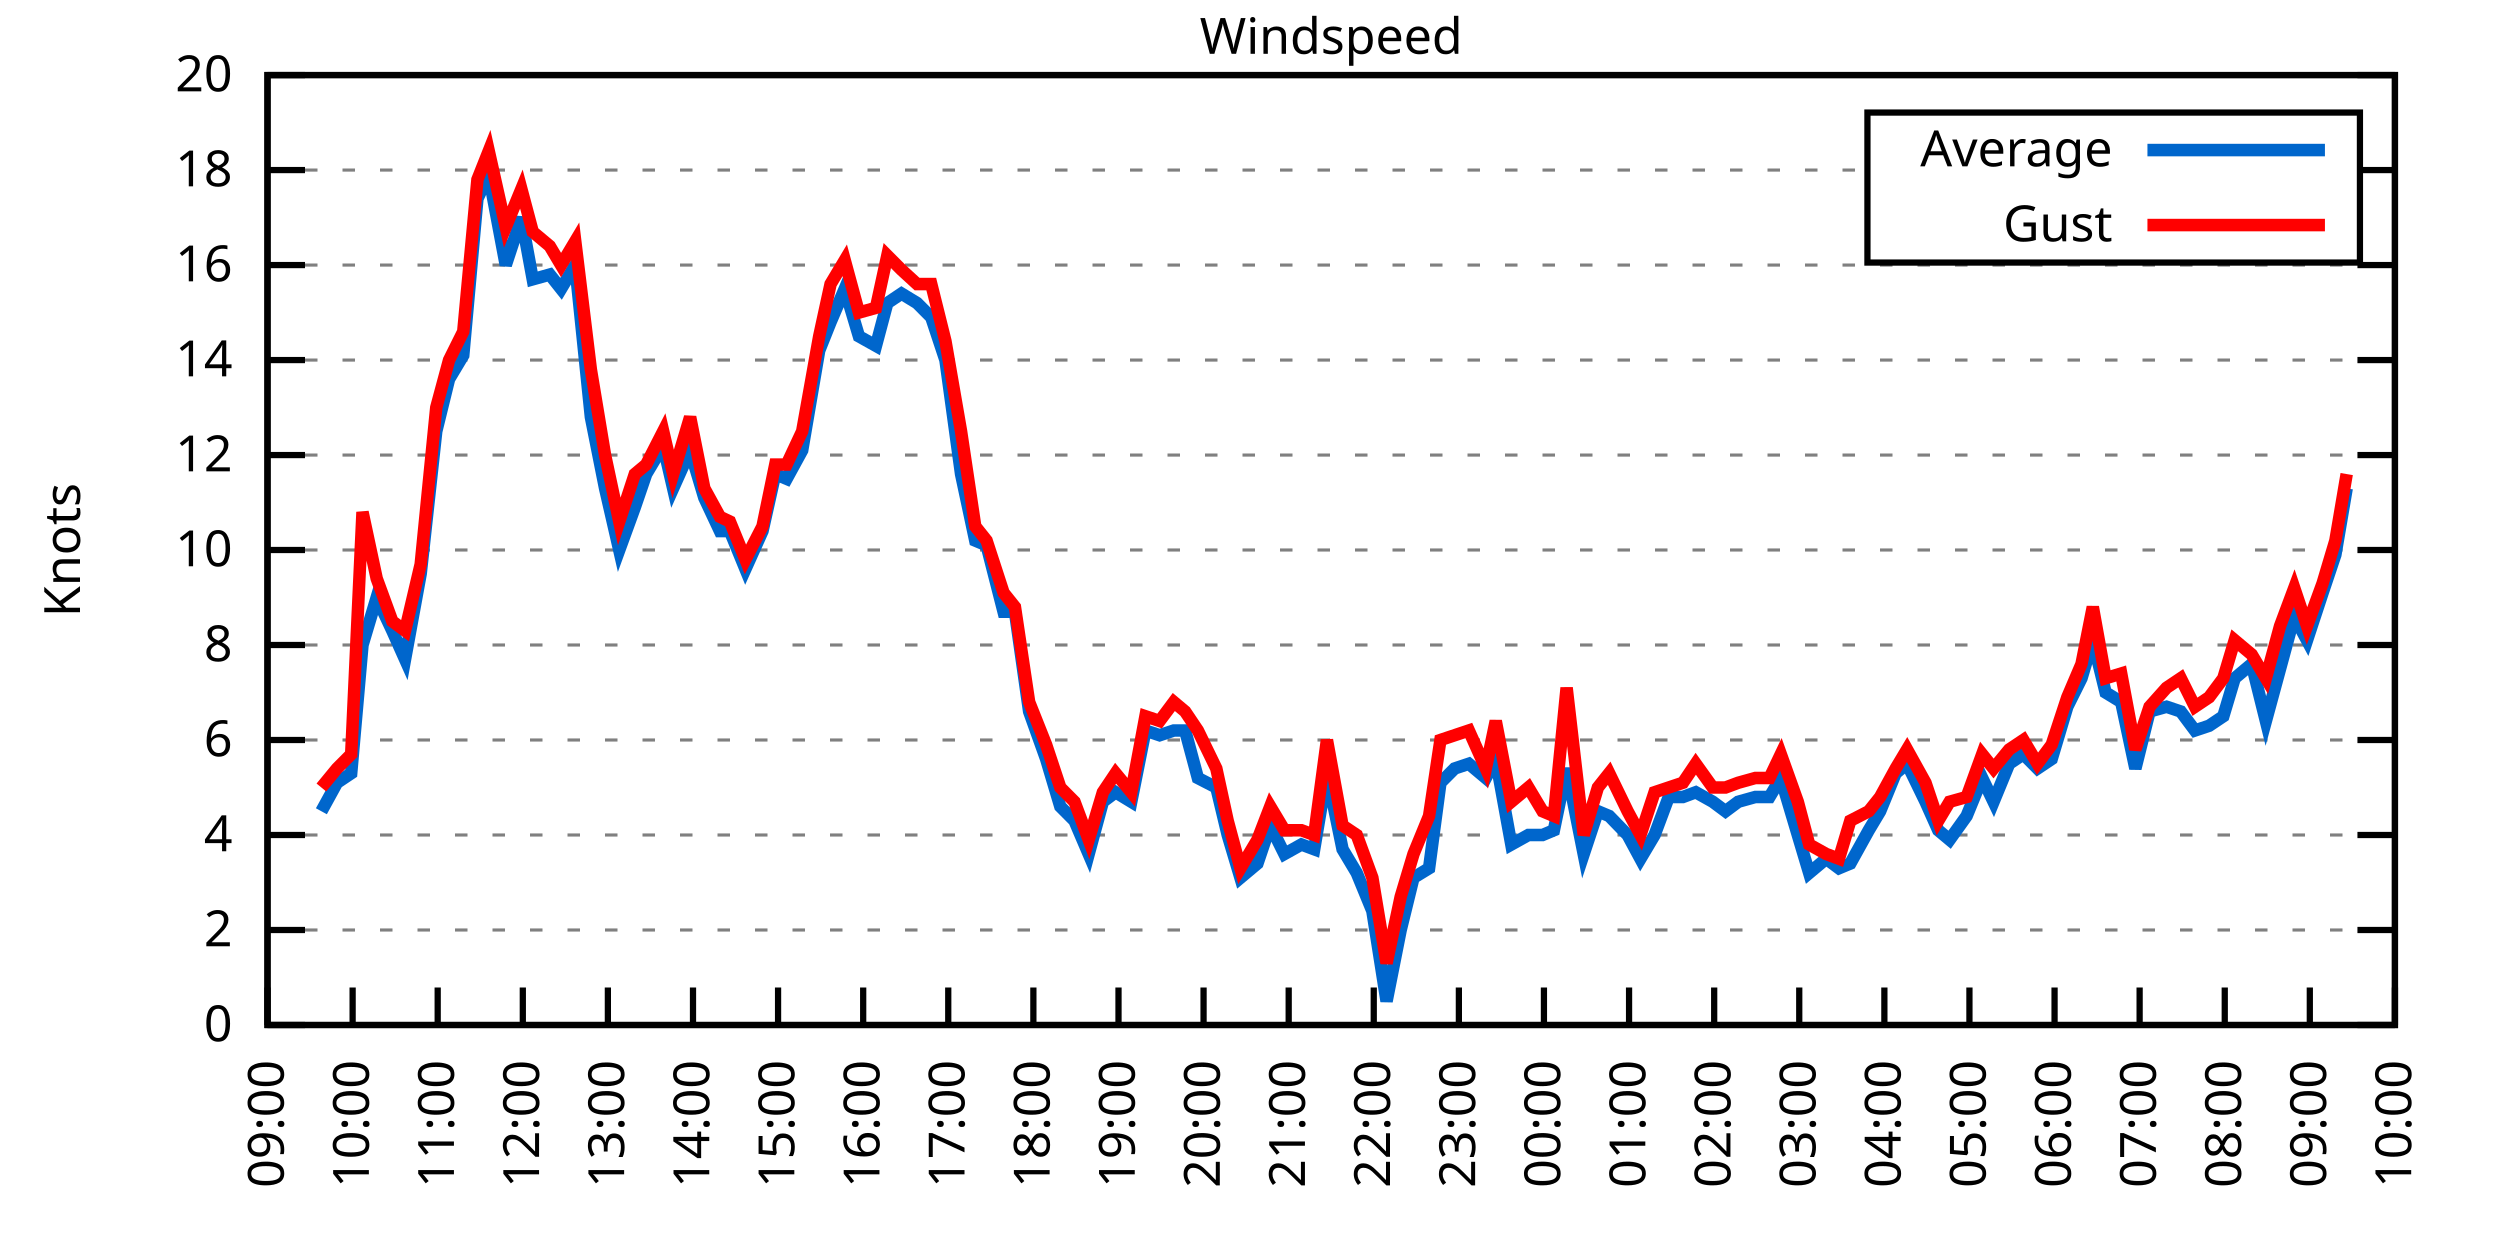
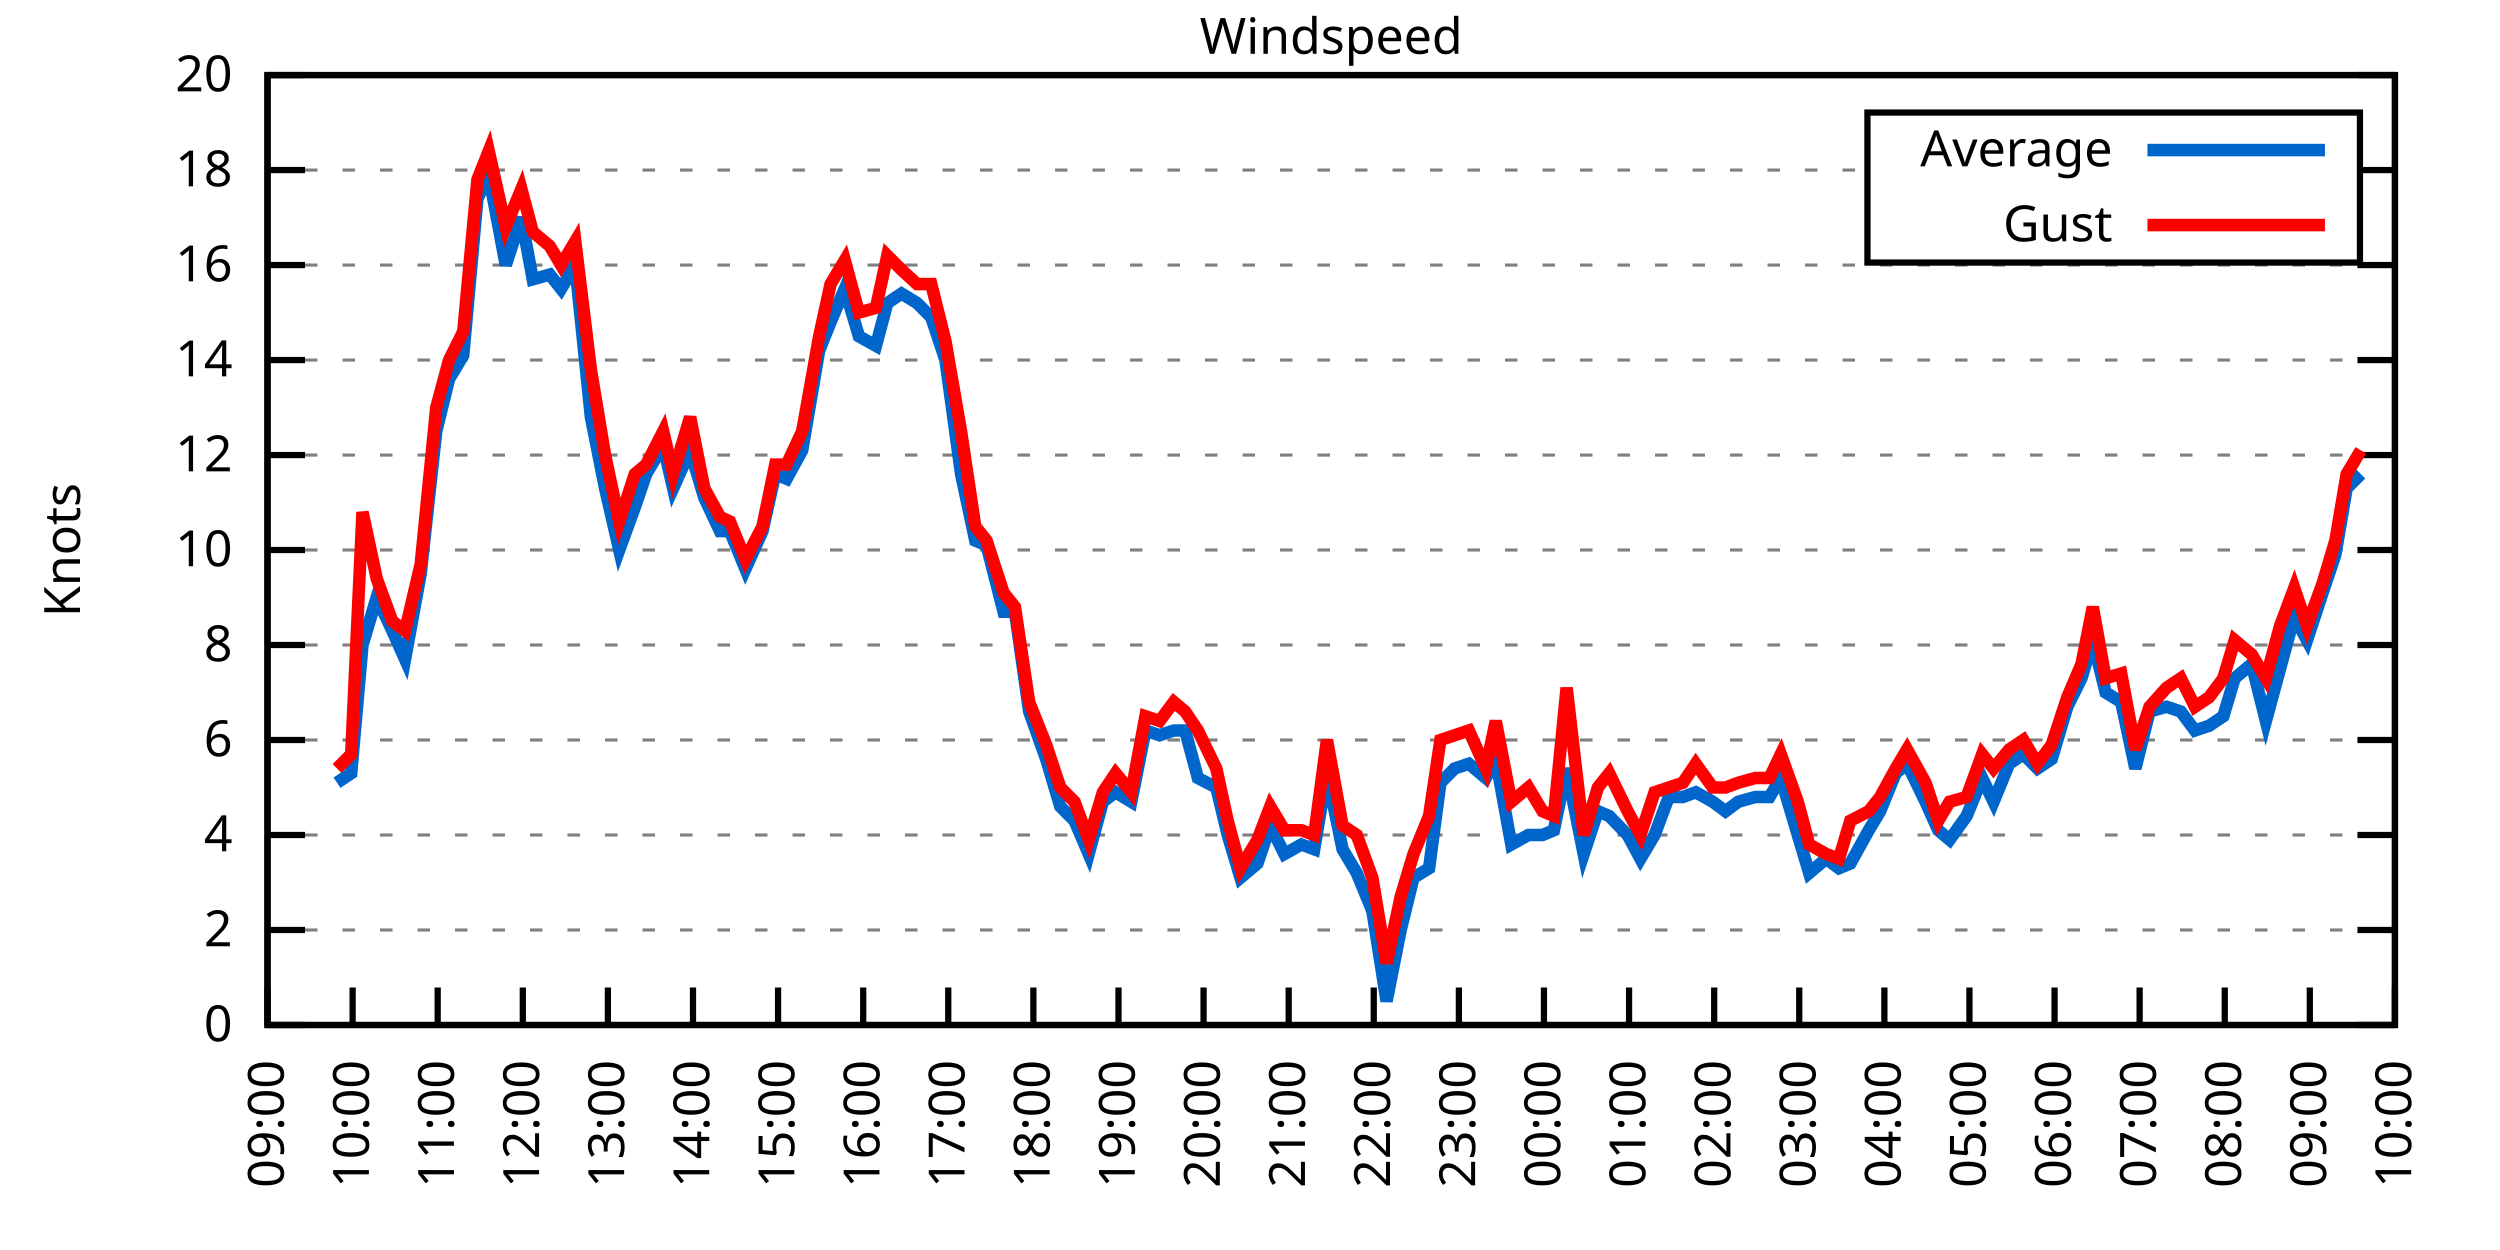
<svg xmlns="http://www.w3.org/2000/svg" xmlns:xlink="http://www.w3.org/1999/xlink" width="400" height="200" viewBox="0 0 400 200">
  <g id="gnuplot_canvas">
    <rect x="0" y="0" width="400" height="200" fill="none" />
    <defs>
      <circle id="gpDot" r="0.5" stroke-width="0.5" stroke="currentColor" />
      <path id="gpPt0" stroke-width="0.333" stroke="currentColor" d="M-1,0 h2 M0,-1 v2" />
      <path id="gpPt1" stroke-width="0.333" stroke="currentColor" d="M-1,-1 L1,1 M1,-1 L-1,1" />
      <path id="gpPt2" stroke-width="0.333" stroke="currentColor" d="M-1,0 L1,0 M0,-1 L0,1 M-1,-1 L1,1 M-1,1 L1,-1" />
      <rect id="gpPt3" stroke-width="0.333" stroke="currentColor" x="-1" y="-1" width="2" height="2" />
      <rect id="gpPt4" stroke-width="0.333" stroke="currentColor" fill="currentColor" x="-1" y="-1" width="2" height="2" />
      <circle id="gpPt5" stroke-width="0.333" stroke="currentColor" cx="0" cy="0" r="1" />
      <use xlink:href="#gpPt5" id="gpPt6" fill="currentColor" stroke="none" />
      <path id="gpPt7" stroke-width="0.333" stroke="currentColor" d="M0,-1.33 L-1.33,0.67 L1.33,0.67 z" />
      <use xlink:href="#gpPt7" id="gpPt8" fill="currentColor" stroke="none" />
      <use xlink:href="#gpPt7" id="gpPt9" stroke="currentColor" transform="rotate(180)" />
      <use xlink:href="#gpPt9" id="gpPt10" fill="currentColor" stroke="none" />
      <use xlink:href="#gpPt3" id="gpPt11" stroke="currentColor" transform="rotate(45)" />
      <use xlink:href="#gpPt11" id="gpPt12" fill="currentColor" stroke="none" />
      <path id="gpPt13" stroke-width="0.333" stroke="currentColor" d="M0,1.330 L1.265,0.411 L0.782,-1.067 L-0.782,-1.076 L-1.265,0.411 z" />
      <use xlink:href="#gpPt13" id="gpPt14" fill="currentColor" stroke="none" />
      <filter id="textbox" filterUnits="objectBoundingBox" x="0" y="0" height="1" width="1">
        <feFlood flood-color="white" flood-opacity="1" result="bgnd" />
        <feComposite in="SourceGraphic" in2="bgnd" operator="atop" />
      </filter>
      <filter id="greybox" filterUnits="objectBoundingBox" x="0" y="0" height="1" width="1">
        <feFlood flood-color="lightgrey" flood-opacity="1" result="grey" />
        <feComposite in="SourceGraphic" in2="grey" operator="atop" />
      </filter>
    </defs>
    <g fill="none" color="white" stroke="currentColor" stroke-width="1.00" stroke-linecap="butt" stroke-linejoin="miter">
</g>
    <g fill="none" color="black" stroke="currentColor" stroke-width="1.00" stroke-linecap="butt" stroke-linejoin="miter">
      <g stroke="none" shape-rendering="crispEdges">
        <polygon fill="rgb(255, 255, 255)" points="42.80,164.00 383.18,164.00 383.18,12.02 42.80,12.02 " />
      </g>
    </g>
    <g fill="none" color="black" stroke="currentColor" stroke-width="1.00" stroke-linecap="butt" stroke-linejoin="miter">
</g>
    <g fill="none" color="black" stroke="black" stroke-width="0.50" stroke-linecap="butt" stroke-linejoin="miter">
</g>
    <g fill="none" color="gray" stroke="currentColor" stroke-width="0.50" stroke-linecap="butt" stroke-linejoin="miter">
      <path stroke="gray" stroke-dasharray="2,4" class="gridline" d="M42.80,164.00 L383.19,164.00  " />
    </g>
    <g fill="none" color="gray" stroke="gray" stroke-width="1.00" stroke-linecap="butt" stroke-linejoin="miter">
</g>
    <g fill="none" color="black" stroke="currentColor" stroke-width="1.00" stroke-linecap="butt" stroke-linejoin="miter">
      <path stroke="black" d="M42.80,164.00 L48.80,164.00 M383.19,164.00 L377.19,164.00  " />
      <g transform="translate(37.20,166.60)" stroke="none" fill="black" font-family="Sans" font-size="8.00" text-anchor="end">
        <text>
          <tspan font-family="Sans"> 0</tspan>
        </text>
      </g>
    </g>
    <g fill="none" color="black" stroke="currentColor" stroke-width="1.00" stroke-linecap="butt" stroke-linejoin="miter">
</g>
    <g fill="none" color="black" stroke="black" stroke-width="0.50" stroke-linecap="butt" stroke-linejoin="miter">
</g>
    <g fill="none" color="gray" stroke="currentColor" stroke-width="0.50" stroke-linecap="butt" stroke-linejoin="miter">
      <path stroke="gray" stroke-dasharray="2,4" class="gridline" d="M42.80,148.80 L383.19,148.80  " />
    </g>
    <g fill="none" color="gray" stroke="gray" stroke-width="1.00" stroke-linecap="butt" stroke-linejoin="miter">
</g>
    <g fill="none" color="black" stroke="currentColor" stroke-width="1.00" stroke-linecap="butt" stroke-linejoin="miter">
      <path stroke="black" d="M42.80,148.80 L48.80,148.80 M383.19,148.80 L377.19,148.80  " />
      <g transform="translate(37.20,151.40)" stroke="none" fill="black" font-family="Sans" font-size="8.00" text-anchor="end">
        <text>
          <tspan font-family="Sans"> 2</tspan>
        </text>
      </g>
    </g>
    <g fill="none" color="black" stroke="currentColor" stroke-width="1.00" stroke-linecap="butt" stroke-linejoin="miter">
</g>
    <g fill="none" color="black" stroke="black" stroke-width="0.50" stroke-linecap="butt" stroke-linejoin="miter">
</g>
    <g fill="none" color="gray" stroke="currentColor" stroke-width="0.50" stroke-linecap="butt" stroke-linejoin="miter">
      <path stroke="gray" stroke-dasharray="2,4" class="gridline" d="M42.80,133.60 L383.19,133.60  " />
    </g>
    <g fill="none" color="gray" stroke="gray" stroke-width="1.00" stroke-linecap="butt" stroke-linejoin="miter">
</g>
    <g fill="none" color="black" stroke="currentColor" stroke-width="1.00" stroke-linecap="butt" stroke-linejoin="miter">
      <path stroke="black" d="M42.80,133.60 L48.80,133.60 M383.19,133.60 L377.19,133.60  " />
      <g transform="translate(37.20,136.20)" stroke="none" fill="black" font-family="Sans" font-size="8.00" text-anchor="end">
        <text>
          <tspan font-family="Sans"> 4</tspan>
        </text>
      </g>
    </g>
    <g fill="none" color="black" stroke="currentColor" stroke-width="1.00" stroke-linecap="butt" stroke-linejoin="miter">
</g>
    <g fill="none" color="black" stroke="black" stroke-width="0.50" stroke-linecap="butt" stroke-linejoin="miter">
</g>
    <g fill="none" color="gray" stroke="currentColor" stroke-width="0.50" stroke-linecap="butt" stroke-linejoin="miter">
      <path stroke="gray" stroke-dasharray="2,4" class="gridline" d="M42.80,118.40 L383.19,118.40  " />
    </g>
    <g fill="none" color="gray" stroke="gray" stroke-width="1.00" stroke-linecap="butt" stroke-linejoin="miter">
</g>
    <g fill="none" color="black" stroke="currentColor" stroke-width="1.00" stroke-linecap="butt" stroke-linejoin="miter">
      <path stroke="black" d="M42.80,118.40 L48.80,118.40 M383.19,118.40 L377.19,118.40  " />
      <g transform="translate(37.20,121.00)" stroke="none" fill="black" font-family="Sans" font-size="8.00" text-anchor="end">
        <text>
          <tspan font-family="Sans"> 6</tspan>
        </text>
      </g>
    </g>
    <g fill="none" color="black" stroke="currentColor" stroke-width="1.00" stroke-linecap="butt" stroke-linejoin="miter">
</g>
    <g fill="none" color="black" stroke="black" stroke-width="0.50" stroke-linecap="butt" stroke-linejoin="miter">
</g>
    <g fill="none" color="gray" stroke="currentColor" stroke-width="0.50" stroke-linecap="butt" stroke-linejoin="miter">
      <path stroke="gray" stroke-dasharray="2,4" class="gridline" d="M42.80,103.20 L383.19,103.20  " />
    </g>
    <g fill="none" color="gray" stroke="gray" stroke-width="1.00" stroke-linecap="butt" stroke-linejoin="miter">
</g>
    <g fill="none" color="black" stroke="currentColor" stroke-width="1.00" stroke-linecap="butt" stroke-linejoin="miter">
      <path stroke="black" d="M42.80,103.20 L48.80,103.20 M383.19,103.20 L377.19,103.20  " />
      <g transform="translate(37.20,105.80)" stroke="none" fill="black" font-family="Sans" font-size="8.00" text-anchor="end">
        <text>
          <tspan font-family="Sans"> 8</tspan>
        </text>
      </g>
    </g>
    <g fill="none" color="black" stroke="currentColor" stroke-width="1.00" stroke-linecap="butt" stroke-linejoin="miter">
</g>
    <g fill="none" color="black" stroke="black" stroke-width="0.50" stroke-linecap="butt" stroke-linejoin="miter">
</g>
    <g fill="none" color="gray" stroke="currentColor" stroke-width="0.50" stroke-linecap="butt" stroke-linejoin="miter">
      <path stroke="gray" stroke-dasharray="2,4" class="gridline" d="M42.80,88.00 L383.19,88.00  " />
    </g>
    <g fill="none" color="gray" stroke="gray" stroke-width="1.00" stroke-linecap="butt" stroke-linejoin="miter">
</g>
    <g fill="none" color="black" stroke="currentColor" stroke-width="1.00" stroke-linecap="butt" stroke-linejoin="miter">
      <path stroke="black" d="M42.80,88.00 L48.80,88.00 M383.19,88.00 L377.19,88.00  " />
      <g transform="translate(37.20,90.60)" stroke="none" fill="black" font-family="Sans" font-size="8.00" text-anchor="end">
        <text>
          <tspan font-family="Sans"> 10</tspan>
        </text>
      </g>
    </g>
    <g fill="none" color="black" stroke="currentColor" stroke-width="1.00" stroke-linecap="butt" stroke-linejoin="miter">
</g>
    <g fill="none" color="black" stroke="black" stroke-width="0.50" stroke-linecap="butt" stroke-linejoin="miter">
</g>
    <g fill="none" color="gray" stroke="currentColor" stroke-width="0.50" stroke-linecap="butt" stroke-linejoin="miter">
      <path stroke="gray" stroke-dasharray="2,4" class="gridline" d="M42.80,72.81 L383.19,72.81  " />
    </g>
    <g fill="none" color="gray" stroke="gray" stroke-width="1.00" stroke-linecap="butt" stroke-linejoin="miter">
</g>
    <g fill="none" color="black" stroke="currentColor" stroke-width="1.00" stroke-linecap="butt" stroke-linejoin="miter">
      <path stroke="black" d="M42.80,72.81 L48.80,72.81 M383.19,72.81 L377.19,72.81  " />
      <g transform="translate(37.20,75.41)" stroke="none" fill="black" font-family="Sans" font-size="8.00" text-anchor="end">
        <text>
          <tspan font-family="Sans"> 12</tspan>
        </text>
      </g>
    </g>
    <g fill="none" color="black" stroke="currentColor" stroke-width="1.00" stroke-linecap="butt" stroke-linejoin="miter">
</g>
    <g fill="none" color="black" stroke="black" stroke-width="0.50" stroke-linecap="butt" stroke-linejoin="miter">
</g>
    <g fill="none" color="gray" stroke="currentColor" stroke-width="0.50" stroke-linecap="butt" stroke-linejoin="miter">
      <path stroke="gray" stroke-dasharray="2,4" class="gridline" d="M42.80,57.61 L383.19,57.61  " />
    </g>
    <g fill="none" color="gray" stroke="gray" stroke-width="1.00" stroke-linecap="butt" stroke-linejoin="miter">
</g>
    <g fill="none" color="black" stroke="currentColor" stroke-width="1.00" stroke-linecap="butt" stroke-linejoin="miter">
      <path stroke="black" d="M42.80,57.61 L48.80,57.61 M383.19,57.61 L377.19,57.61  " />
      <g transform="translate(37.20,60.21)" stroke="none" fill="black" font-family="Sans" font-size="8.00" text-anchor="end">
        <text>
          <tspan font-family="Sans"> 14</tspan>
        </text>
      </g>
    </g>
    <g fill="none" color="black" stroke="currentColor" stroke-width="1.00" stroke-linecap="butt" stroke-linejoin="miter">
</g>
    <g fill="none" color="black" stroke="black" stroke-width="0.50" stroke-linecap="butt" stroke-linejoin="miter">
</g>
    <g fill="none" color="gray" stroke="currentColor" stroke-width="0.50" stroke-linecap="butt" stroke-linejoin="miter">
      <path stroke="gray" stroke-dasharray="2,4" class="gridline" d="M42.80,42.41 L383.19,42.41  " />
    </g>
    <g fill="none" color="gray" stroke="gray" stroke-width="1.00" stroke-linecap="butt" stroke-linejoin="miter">
</g>
    <g fill="none" color="black" stroke="currentColor" stroke-width="1.00" stroke-linecap="butt" stroke-linejoin="miter">
      <path stroke="black" d="M42.80,42.41 L48.80,42.41 M383.19,42.41 L377.19,42.41  " />
      <g transform="translate(37.20,45.01)" stroke="none" fill="black" font-family="Sans" font-size="8.00" text-anchor="end">
        <text>
          <tspan font-family="Sans"> 16</tspan>
        </text>
      </g>
    </g>
    <g fill="none" color="black" stroke="currentColor" stroke-width="1.00" stroke-linecap="butt" stroke-linejoin="miter">
</g>
    <g fill="none" color="black" stroke="black" stroke-width="0.50" stroke-linecap="butt" stroke-linejoin="miter">
</g>
    <g fill="none" color="gray" stroke="currentColor" stroke-width="0.50" stroke-linecap="butt" stroke-linejoin="miter">
      <path stroke="gray" stroke-dasharray="2,4" class="gridline" d="M42.80,27.21 L298.79,27.21 M377.59,27.21 L383.19,27.21  " />
    </g>
    <g fill="none" color="gray" stroke="gray" stroke-width="1.00" stroke-linecap="butt" stroke-linejoin="miter">
</g>
    <g fill="none" color="black" stroke="currentColor" stroke-width="1.00" stroke-linecap="butt" stroke-linejoin="miter">
      <path stroke="black" d="M42.80,27.21 L48.80,27.21 M383.19,27.21 L377.19,27.21  " />
      <g transform="translate(37.20,29.81)" stroke="none" fill="black" font-family="Sans" font-size="8.00" text-anchor="end">
        <text>
          <tspan font-family="Sans"> 18</tspan>
        </text>
      </g>
    </g>
    <g fill="none" color="black" stroke="currentColor" stroke-width="1.00" stroke-linecap="butt" stroke-linejoin="miter">
</g>
    <g fill="none" color="black" stroke="black" stroke-width="0.50" stroke-linecap="butt" stroke-linejoin="miter">
</g>
    <g fill="none" color="gray" stroke="currentColor" stroke-width="0.50" stroke-linecap="butt" stroke-linejoin="miter">
      <path stroke="gray" stroke-dasharray="2,4" class="gridline" d="M42.80,12.01 L383.19,12.01  " />
    </g>
    <g fill="none" color="gray" stroke="gray" stroke-width="1.00" stroke-linecap="butt" stroke-linejoin="miter">
</g>
    <g fill="none" color="black" stroke="currentColor" stroke-width="1.00" stroke-linecap="butt" stroke-linejoin="miter">
      <path stroke="black" d="M42.80,12.01 L48.80,12.01 M383.19,12.01 L377.19,12.01  " />
      <g transform="translate(37.20,14.61)" stroke="none" fill="black" font-family="Sans" font-size="8.00" text-anchor="end">
        <text>
          <tspan font-family="Sans"> 20</tspan>
        </text>
      </g>
    </g>
    <g fill="none" color="black" stroke="currentColor" stroke-width="1.00" stroke-linecap="butt" stroke-linejoin="miter">
      <path stroke="black" d="M42.80,164.00 L42.80,158.00  " />
      <g transform="translate(45.40,169.60) rotate(270.00)" stroke="none" fill="black" font-family="Sans" font-size="8.00" text-anchor="end">
        <text>
          <tspan font-family="Sans">09:00</tspan>
        </text>
      </g>
    </g>
    <g fill="none" color="black" stroke="currentColor" stroke-width="1.00" stroke-linecap="butt" stroke-linejoin="miter">
      <path stroke="black" d="M56.42,164.00 L56.42,158.00  " />
      <g transform="translate(59.02,169.60) rotate(270.00)" stroke="none" fill="black" font-family="Sans" font-size="8.00" text-anchor="end">
        <text>
          <tspan font-family="Sans">10:00</tspan>
        </text>
      </g>
    </g>
    <g fill="none" color="black" stroke="currentColor" stroke-width="1.00" stroke-linecap="butt" stroke-linejoin="miter">
      <path stroke="black" d="M70.03,164.00 L70.03,158.00  " />
      <g transform="translate(72.63,169.60) rotate(270.00)" stroke="none" fill="black" font-family="Sans" font-size="8.00" text-anchor="end">
        <text>
          <tspan font-family="Sans">11:00</tspan>
        </text>
      </g>
    </g>
    <g fill="none" color="black" stroke="currentColor" stroke-width="1.00" stroke-linecap="butt" stroke-linejoin="miter">
      <path stroke="black" d="M83.65,164.00 L83.65,158.00  " />
      <g transform="translate(86.25,169.60) rotate(270.00)" stroke="none" fill="black" font-family="Sans" font-size="8.00" text-anchor="end">
        <text>
          <tspan font-family="Sans">12:00</tspan>
        </text>
      </g>
    </g>
    <g fill="none" color="black" stroke="currentColor" stroke-width="1.00" stroke-linecap="butt" stroke-linejoin="miter">
      <path stroke="black" d="M97.26,164.00 L97.26,158.00  " />
      <g transform="translate(99.86,169.60) rotate(270.00)" stroke="none" fill="black" font-family="Sans" font-size="8.00" text-anchor="end">
        <text>
          <tspan font-family="Sans">13:00</tspan>
        </text>
      </g>
    </g>
    <g fill="none" color="black" stroke="currentColor" stroke-width="1.00" stroke-linecap="butt" stroke-linejoin="miter">
      <path stroke="black" d="M110.88,164.00 L110.88,158.00  " />
      <g transform="translate(113.48,169.60) rotate(270.00)" stroke="none" fill="black" font-family="Sans" font-size="8.00" text-anchor="end">
        <text>
          <tspan font-family="Sans">14:00</tspan>
        </text>
      </g>
    </g>
    <g fill="none" color="black" stroke="currentColor" stroke-width="1.00" stroke-linecap="butt" stroke-linejoin="miter">
      <path stroke="black" d="M124.49,164.00 L124.49,158.00  " />
      <g transform="translate(127.09,169.60) rotate(270.00)" stroke="none" fill="black" font-family="Sans" font-size="8.00" text-anchor="end">
        <text>
          <tspan font-family="Sans">15:00</tspan>
        </text>
      </g>
    </g>
    <g fill="none" color="black" stroke="currentColor" stroke-width="1.00" stroke-linecap="butt" stroke-linejoin="miter">
      <path stroke="black" d="M138.11,164.00 L138.11,158.00  " />
      <g transform="translate(140.71,169.60) rotate(270.00)" stroke="none" fill="black" font-family="Sans" font-size="8.00" text-anchor="end">
        <text>
          <tspan font-family="Sans">16:00</tspan>
        </text>
      </g>
    </g>
    <g fill="none" color="black" stroke="currentColor" stroke-width="1.00" stroke-linecap="butt" stroke-linejoin="miter">
      <path stroke="black" d="M151.72,164.00 L151.72,158.00  " />
      <g transform="translate(154.32,169.60) rotate(270.00)" stroke="none" fill="black" font-family="Sans" font-size="8.00" text-anchor="end">
        <text>
          <tspan font-family="Sans">17:00</tspan>
        </text>
      </g>
    </g>
    <g fill="none" color="black" stroke="currentColor" stroke-width="1.00" stroke-linecap="butt" stroke-linejoin="miter">
      <path stroke="black" d="M165.34,164.00 L165.34,158.00  " />
      <g transform="translate(167.94,169.60) rotate(270.00)" stroke="none" fill="black" font-family="Sans" font-size="8.00" text-anchor="end">
        <text>
          <tspan font-family="Sans">18:00</tspan>
        </text>
      </g>
    </g>
    <g fill="none" color="black" stroke="currentColor" stroke-width="1.00" stroke-linecap="butt" stroke-linejoin="miter">
      <path stroke="black" d="M178.96,164.00 L178.96,158.00  " />
      <g transform="translate(181.56,169.60) rotate(270.00)" stroke="none" fill="black" font-family="Sans" font-size="8.00" text-anchor="end">
        <text>
          <tspan font-family="Sans">19:00</tspan>
        </text>
      </g>
    </g>
    <g fill="none" color="black" stroke="currentColor" stroke-width="1.00" stroke-linecap="butt" stroke-linejoin="miter">
      <path stroke="black" d="M192.57,164.00 L192.57,158.00  " />
      <g transform="translate(195.17,169.60) rotate(270.00)" stroke="none" fill="black" font-family="Sans" font-size="8.00" text-anchor="end">
        <text>
          <tspan font-family="Sans">20:00</tspan>
        </text>
      </g>
    </g>
    <g fill="none" color="black" stroke="currentColor" stroke-width="1.00" stroke-linecap="butt" stroke-linejoin="miter">
      <path stroke="black" d="M206.19,164.00 L206.19,158.00  " />
      <g transform="translate(208.79,169.60) rotate(270.00)" stroke="none" fill="black" font-family="Sans" font-size="8.00" text-anchor="end">
        <text>
          <tspan font-family="Sans">21:00</tspan>
        </text>
      </g>
    </g>
    <g fill="none" color="black" stroke="currentColor" stroke-width="1.00" stroke-linecap="butt" stroke-linejoin="miter">
      <path stroke="black" d="M219.80,164.00 L219.80,158.00  " />
      <g transform="translate(222.40,169.60) rotate(270.00)" stroke="none" fill="black" font-family="Sans" font-size="8.00" text-anchor="end">
        <text>
          <tspan font-family="Sans">22:00</tspan>
        </text>
      </g>
    </g>
    <g fill="none" color="black" stroke="currentColor" stroke-width="1.00" stroke-linecap="butt" stroke-linejoin="miter">
      <path stroke="black" d="M233.42,164.00 L233.42,158.00  " />
      <g transform="translate(236.02,169.60) rotate(270.00)" stroke="none" fill="black" font-family="Sans" font-size="8.00" text-anchor="end">
        <text>
          <tspan font-family="Sans">23:00</tspan>
        </text>
      </g>
    </g>
    <g fill="none" color="black" stroke="currentColor" stroke-width="1.00" stroke-linecap="butt" stroke-linejoin="miter">
      <path stroke="black" d="M247.03,164.00 L247.03,158.00  " />
      <g transform="translate(249.63,169.60) rotate(270.00)" stroke="none" fill="black" font-family="Sans" font-size="8.00" text-anchor="end">
        <text>
          <tspan font-family="Sans">00:00</tspan>
        </text>
      </g>
    </g>
    <g fill="none" color="black" stroke="currentColor" stroke-width="1.00" stroke-linecap="butt" stroke-linejoin="miter">
      <path stroke="black" d="M260.65,164.00 L260.65,158.00  " />
      <g transform="translate(263.25,169.60) rotate(270.00)" stroke="none" fill="black" font-family="Sans" font-size="8.00" text-anchor="end">
        <text>
          <tspan font-family="Sans">01:00</tspan>
        </text>
      </g>
    </g>
    <g fill="none" color="black" stroke="currentColor" stroke-width="1.00" stroke-linecap="butt" stroke-linejoin="miter">
      <path stroke="black" d="M274.27,164.00 L274.27,158.00  " />
      <g transform="translate(276.87,169.60) rotate(270.00)" stroke="none" fill="black" font-family="Sans" font-size="8.00" text-anchor="end">
        <text>
          <tspan font-family="Sans">02:00</tspan>
        </text>
      </g>
    </g>
    <g fill="none" color="black" stroke="currentColor" stroke-width="1.00" stroke-linecap="butt" stroke-linejoin="miter">
      <path stroke="black" d="M287.88,164.00 L287.88,158.00  " />
      <g transform="translate(290.48,169.60) rotate(270.00)" stroke="none" fill="black" font-family="Sans" font-size="8.00" text-anchor="end">
        <text>
          <tspan font-family="Sans">03:00</tspan>
        </text>
      </g>
    </g>
    <g fill="none" color="black" stroke="currentColor" stroke-width="1.00" stroke-linecap="butt" stroke-linejoin="miter">
      <path stroke="black" d="M301.50,164.00 L301.50,158.00  " />
      <g transform="translate(304.10,169.60) rotate(270.00)" stroke="none" fill="black" font-family="Sans" font-size="8.00" text-anchor="end">
        <text>
          <tspan font-family="Sans">04:00</tspan>
        </text>
      </g>
    </g>
    <g fill="none" color="black" stroke="currentColor" stroke-width="1.00" stroke-linecap="butt" stroke-linejoin="miter">
      <path stroke="black" d="M315.11,164.00 L315.11,158.00  " />
      <g transform="translate(317.71,169.60) rotate(270.00)" stroke="none" fill="black" font-family="Sans" font-size="8.00" text-anchor="end">
        <text>
          <tspan font-family="Sans">05:00</tspan>
        </text>
      </g>
    </g>
    <g fill="none" color="black" stroke="currentColor" stroke-width="1.00" stroke-linecap="butt" stroke-linejoin="miter">
      <path stroke="black" d="M328.73,164.00 L328.73,158.00  " />
      <g transform="translate(331.33,169.60) rotate(270.00)" stroke="none" fill="black" font-family="Sans" font-size="8.00" text-anchor="end">
        <text>
          <tspan font-family="Sans">06:00</tspan>
        </text>
      </g>
    </g>
    <g fill="none" color="black" stroke="currentColor" stroke-width="1.00" stroke-linecap="butt" stroke-linejoin="miter">
      <path stroke="black" d="M342.34,164.00 L342.34,158.00  " />
      <g transform="translate(344.94,169.60) rotate(270.00)" stroke="none" fill="black" font-family="Sans" font-size="8.00" text-anchor="end">
        <text>
          <tspan font-family="Sans">07:00</tspan>
        </text>
      </g>
    </g>
    <g fill="none" color="black" stroke="currentColor" stroke-width="1.00" stroke-linecap="butt" stroke-linejoin="miter">
      <path stroke="black" d="M355.96,164.00 L355.96,158.00  " />
      <g transform="translate(358.56,169.60) rotate(270.00)" stroke="none" fill="black" font-family="Sans" font-size="8.00" text-anchor="end">
        <text>
          <tspan font-family="Sans">08:00</tspan>
        </text>
      </g>
    </g>
    <g fill="none" color="black" stroke="currentColor" stroke-width="1.00" stroke-linecap="butt" stroke-linejoin="miter">
      <path stroke="black" d="M369.57,164.00 L369.57,158.00  " />
      <g transform="translate(372.17,169.60) rotate(270.00)" stroke="none" fill="black" font-family="Sans" font-size="8.00" text-anchor="end">
        <text>
          <tspan font-family="Sans">09:00</tspan>
        </text>
      </g>
    </g>
    <g fill="none" color="black" stroke="currentColor" stroke-width="1.00" stroke-linecap="butt" stroke-linejoin="miter">
      <path stroke="black" d="M383.19,164.00 L383.19,158.00  " />
      <g transform="translate(385.79,169.60) rotate(270.00)" stroke="none" fill="black" font-family="Sans" font-size="8.00" text-anchor="end">
        <text>
          <tspan font-family="Sans">10:00</tspan>
        </text>
      </g>
    </g>
    <g fill="none" color="black" stroke="currentColor" stroke-width="1.00" stroke-linecap="butt" stroke-linejoin="miter">
</g>
    <g fill="none" color="black" stroke="currentColor" stroke-width="1.00" stroke-linecap="butt" stroke-linejoin="miter">
      <path stroke="black" d="M42.80,12.01 L42.80,164.00 L383.19,164.00 L383.19,12.01 L42.80,12.01 Z  " />
    </g>
    <g fill="none" color="black" stroke="currentColor" stroke-width="1.00" stroke-linecap="butt" stroke-linejoin="miter">
</g>
    <g fill="none" color="black" stroke="currentColor" stroke-width="1.00" stroke-linecap="butt" stroke-linejoin="miter">
      <path stroke="black" d="M298.79,42.01 L298.79,18.01 L377.59,18.01 L377.59,42.01 L298.79,42.01 Z  " />
    </g>
    <g id="Windspeed_plot_1">
      <g fill="none" color="white" stroke="black" stroke-width="2.00" stroke-linecap="butt" stroke-linejoin="miter">
</g>
      <g fill="none" color="black" stroke="currentColor" stroke-width="2.00" stroke-linecap="butt" stroke-linejoin="miter">
        <g transform="translate(337.99,26.61)" stroke="none" fill="black" font-family="Sans" font-size="8.00" text-anchor="end">
          <text>
            <tspan font-family="Sans">Average</tspan>
          </text>
        </g>
      </g>
      <g fill="none" color="black" stroke="currentColor" stroke-width="2.00" stroke-linecap="butt" stroke-linejoin="miter">
-         <path stroke="rgb(  0, 102, 204)" d="M343.59,24.01 L371.99,24.01 M51.42,129.80 L53.92,125.24 L56.19,123.72 L58.00,103.20 L60.27,95.60 L62.77,100.92   L64.81,105.48 L67.31,91.80 L69.80,69.01 L71.85,60.65 L74.12,56.85 L76.39,31.77 L78.20,27.97 L80.92,42.41   L83.42,34.81 L85.24,44.69 L87.96,43.93 L89.77,46.21 L92.04,42.41 L94.54,66.73 L96.81,78.13 L99.08,88.00   L101.57,81.17 L103.39,75.85 L106.11,71.29 L107.70,78.13 L110.42,72.05 L112.69,79.65 L115.19,84.97 L116.78,84.97   L119.27,91.04 L122.00,84.97 L124.04,75.85 L125.86,76.61 L128.35,72.05 L131.07,56.09 L132.89,51.53 L135.16,46.21   L137.43,53.81 L140.15,55.33 L141.97,48.49 L144.24,46.97 L146.73,48.49 L149.00,50.77 L151.27,57.61 L153.77,75.85   L156.04,86.49 L157.85,87.25 L160.57,97.88 L162.39,97.88 L164.66,113.84 L167.38,121.44 L169.65,129.04 L171.92,131.32   L174.19,136.64 L176.46,128.28 L178.50,126.76 L181.00,128.28 L183.27,116.88 L185.54,117.64 L187.81,116.88 L189.62,116.88   L191.66,124.48 L194.61,126.00 L196.43,133.60 L198.47,140.44 L201.19,138.16 L203.24,132.08 L205.51,136.64 L208.23,135.12   L210.27,135.88 L212.31,123.72 L214.81,135.88 L217.08,139.68 L219.58,145.76 L221.85,160.20 L224.11,148.80 L226.16,140.44   L228.65,138.92 L230.47,125.24 L232.74,122.96 L235.01,122.20 L237.73,124.48 L239.32,121.44 L241.81,135.12 L244.54,133.60   L246.81,133.60 L248.62,132.84 L250.66,122.96 L253.39,136.64 L255.66,129.80 L257.47,130.56 L260.42,133.60 L262.47,137.40   L264.73,133.60 L267.00,127.52 L269.27,127.52 L271.32,126.76 L274.04,128.28 L276.08,129.80 L278.12,128.28 L280.85,127.52   L283.12,127.52 L284.93,124.48 L287.65,133.60 L289.47,139.68 L292.19,137.40 L294.23,138.92 L296.05,138.16 L299.00,132.84   L300.82,129.80 L303.31,123.72 L305.13,122.20 L308.08,128.28 L310.12,132.84 L311.94,134.36 L314.66,130.56 L317.15,124.48   L318.97,128.28 L321.47,122.20 L323.74,120.68 L326.00,122.96 L328.27,121.44 L330.77,113.08 L333.04,108.52 L334.85,102.44   L336.90,110.80 L339.39,112.32 L341.66,122.96 L343.93,113.84 L346.65,113.08 L348.92,113.84 L351.19,116.88 L353.46,116.12   L355.73,114.60 L357.55,108.52 L360.27,106.24 L362.54,115.36 L364.81,107.00 L367.08,98.64 L369.12,102.44 L371.62,94.84   L373.66,88.76 L375.47,78.13  " />
+         <path stroke="rgb(  0, 102, 204)" d="M343.59,24.01 L371.99,24.01 M53.92,125.24 L56.19,123.72 L58.00,103.20 L60.27,95.60 L62.77,100.92 L64.81,105.48   L67.31,91.80 L69.80,69.01 L71.85,60.65 L74.12,56.85 L76.39,31.77 L78.20,27.97 L80.92,42.41 L83.42,34.81   L85.24,44.69 L87.96,43.93 L89.77,46.21 L92.04,42.41 L94.54,66.73 L96.81,78.13 L99.08,88.00 L101.57,81.17   L103.39,75.85 L106.11,71.29 L107.70,78.13 L110.42,72.05 L112.69,79.65 L115.19,84.97 L116.78,84.97 L119.27,91.04   L122.00,84.97 L124.04,75.85 L125.86,76.61 L128.35,72.05 L131.07,56.09 L132.89,51.53 L135.16,46.21 L137.43,53.81   L140.15,55.33 L141.97,48.49 L144.24,46.97 L146.73,48.49 L149.00,50.77 L151.27,57.61 L153.77,75.85 L156.04,86.49   L157.85,87.25 L160.57,97.88 L162.39,97.88 L164.66,113.84 L167.38,121.44 L169.65,129.04 L171.92,131.32 L174.19,136.64   L176.46,128.28 L178.50,126.76 L181.00,128.28 L183.27,116.88 L185.54,117.64 L187.81,116.88 L189.62,116.88 L191.66,124.48   L194.61,126.00 L196.43,133.60 L198.47,140.44 L201.19,138.16 L203.24,132.08 L205.51,136.64 L208.23,135.12 L210.27,135.88   L212.31,123.72 L214.81,135.88 L217.08,139.68 L219.58,145.76 L221.85,160.20 L224.11,148.80 L226.16,140.44 L228.65,138.92   L230.47,125.24 L232.74,122.96 L235.01,122.20 L237.73,124.48 L239.32,121.44 L241.81,135.12 L244.54,133.60 L246.81,133.60   L248.62,132.84 L250.66,122.96 L253.39,136.64 L255.66,129.80 L257.47,130.56 L260.42,133.60 L262.47,137.40 L264.73,133.60   L267.00,127.52 L269.27,127.52 L271.32,126.76 L274.04,128.28 L276.08,129.80 L278.12,128.28 L280.85,127.52 L283.12,127.52   L284.93,124.48 L287.65,133.60 L289.47,139.68 L292.19,137.40 L294.23,138.92 L296.05,138.16 L299.00,132.84 L300.82,129.80   L303.31,123.72 L305.13,122.20 L308.08,128.28 L310.12,132.84 L311.94,134.36 L314.66,130.56 L317.15,124.48 L318.97,128.28   L321.47,122.20 L323.74,120.68 L326.00,122.96 L328.27,121.44 L330.77,113.08 L333.04,108.52 L334.85,102.44 L336.90,110.80   L339.39,112.32 L341.66,122.96 L343.93,113.84 L346.65,113.08 L348.92,113.84 L351.19,116.88 L353.46,116.12 L355.73,114.60   L357.55,108.52 L360.27,106.24 L362.54,115.36 L364.81,107.00 L367.08,98.64 L369.12,102.44 L371.62,94.84 L373.66,88.76   L375.47,78.13 L377.74,75.85  " />
      </g>
    </g>
    <g id="Windspeed_plot_2">
      <g fill="none" color="black" stroke="currentColor" stroke-width="2.00" stroke-linecap="butt" stroke-linejoin="miter">
        <g transform="translate(337.99,38.61)" stroke="none" fill="black" font-family="Sans" font-size="8.00" text-anchor="end">
          <text>
            <tspan font-family="Sans">Gust</tspan>
          </text>
        </g>
      </g>
      <g fill="none" color="black" stroke="currentColor" stroke-width="2.00" stroke-linecap="butt" stroke-linejoin="miter">
-         <path stroke="rgb(255,   0,   0)" d="M343.59,36.01 L371.99,36.01 M51.42,126.00 L53.92,122.96 L56.19,120.68 L58.00,81.93 L60.27,92.56 L62.77,99.40   L64.81,100.92 L67.31,90.28 L69.80,65.21 L71.85,57.61 L74.12,53.05 L76.39,28.73 L78.20,24.17 L80.92,36.33   L83.42,30.25 L85.24,37.09 L87.96,39.37 L89.77,42.41 L92.04,38.61 L94.54,59.13 L96.81,72.81 L99.08,83.45   L101.57,75.85 L103.39,74.33 L106.11,69.01 L107.70,75.85 L110.42,66.73 L112.69,78.13 L115.19,82.69 L116.78,83.45   L119.27,89.52 L122.00,84.21 L124.04,74.33 L125.86,74.33 L128.35,69.01 L131.07,53.81 L132.89,45.45 L135.16,41.65   L137.43,50.01 L140.15,49.25 L141.97,40.89 L144.24,43.17 L146.73,45.45 L149.00,45.45 L151.27,54.57 L153.77,69.01   L156.04,84.21 L157.85,86.49 L160.57,94.84 L162.39,97.12 L164.66,112.32 L167.38,119.16 L169.65,126.00 L171.92,128.28   L174.19,134.36 L176.46,126.76 L178.50,123.72 L181.00,126.76 L183.27,114.60 L185.54,115.36 L187.81,112.32 L189.62,113.84   L191.66,116.88 L194.61,122.96 L196.43,131.32 L198.47,138.92 L201.19,134.36 L203.24,129.04 L205.51,132.84 L208.23,132.84   L210.27,133.60 L212.31,118.40 L214.81,132.08 L217.08,133.60 L219.58,140.44 L221.85,154.12 L224.11,143.48 L226.16,136.64   L228.65,130.56 L230.47,118.40 L232.74,117.64 L235.01,116.88 L237.73,122.96 L239.32,115.36 L241.81,128.28 L244.54,126.00   L246.81,129.80 L248.62,130.56 L250.66,110.04 L253.39,133.60 L255.66,126.00 L257.47,123.72 L260.42,129.80 L262.47,133.60   L264.73,126.76 L267.00,126.00 L269.27,125.24 L271.32,122.20 L274.04,126.00 L276.08,126.00 L278.12,125.24 L280.85,124.48   L283.12,124.48 L284.93,120.68 L287.65,128.28 L289.47,135.12 L292.19,136.64 L294.23,137.40 L296.05,131.32 L299.00,129.80   L300.82,127.52 L303.31,122.96 L305.13,119.92 L308.08,125.24 L310.12,131.32 L311.94,128.28 L314.66,127.52 L317.15,120.68   L318.97,122.96 L321.47,119.92 L323.74,118.40 L326.00,122.20 L328.27,119.16 L330.77,111.56 L333.04,106.24 L334.85,97.12   L336.90,108.52 L339.39,107.76 L341.66,119.92 L343.93,113.08 L346.65,110.04 L348.92,108.52 L351.19,113.08 L353.46,111.56   L355.73,108.52 L357.55,102.44 L360.27,104.72 L362.54,108.52 L364.81,100.16 L367.08,94.08 L369.12,100.16 L371.62,93.32   L373.66,86.49 L375.47,75.85  " />
+         <path stroke="rgb(255,   0,   0)" d="M343.59,36.01 L371.99,36.01 M53.92,122.96 L56.19,120.68 L58.00,81.93 L60.27,92.56 L62.77,99.40 L64.81,100.92   L67.31,90.28 L69.80,65.21 L71.85,57.61 L74.12,53.05 L76.39,28.73 L78.20,24.17 L80.92,36.33 L83.42,30.25   L85.24,37.09 L87.96,39.37 L89.77,42.41 L92.04,38.61 L94.54,59.13 L96.81,72.81 L99.08,83.45 L101.57,75.85   L103.39,74.33 L106.11,69.01 L107.70,75.85 L110.42,66.73 L112.69,78.13 L115.19,82.69 L116.78,83.45 L119.27,89.52   L122.00,84.21 L124.04,74.33 L125.86,74.33 L128.35,69.01 L131.07,53.81 L132.89,45.45 L135.16,41.65 L137.43,50.01   L140.15,49.25 L141.97,40.89 L144.24,43.17 L146.73,45.45 L149.00,45.45 L151.27,54.57 L153.77,69.01 L156.04,84.21   L157.85,86.49 L160.57,94.84 L162.39,97.12 L164.66,112.32 L167.38,119.16 L169.65,126.00 L171.92,128.28 L174.19,134.36   L176.46,126.76 L178.50,123.72 L181.00,126.76 L183.27,114.60 L185.54,115.36 L187.81,112.32 L189.62,113.84 L191.66,116.88   L194.61,122.96 L196.43,131.32 L198.47,138.92 L201.19,134.36 L203.24,129.04 L205.51,132.84 L208.23,132.84 L210.27,133.60   L212.31,118.40 L214.81,132.08 L217.08,133.60 L219.58,140.44 L221.85,154.12 L224.11,143.48 L226.16,136.64 L228.65,130.56   L230.47,118.40 L232.74,117.64 L235.01,116.88 L237.73,122.96 L239.32,115.36 L241.81,128.28 L244.54,126.00 L246.81,129.80   L248.62,130.56 L250.66,110.04 L253.39,133.60 L255.66,126.00 L257.47,123.72 L260.42,129.80 L262.47,133.60 L264.73,126.76   L267.00,126.00 L269.27,125.24 L271.32,122.20 L274.04,126.00 L276.08,126.00 L278.12,125.24 L280.85,124.48 L283.12,124.48   L284.93,120.68 L287.65,128.28 L289.47,135.12 L292.19,136.64 L294.23,137.40 L296.05,131.32 L299.00,129.80 L300.82,127.52   L303.31,122.96 L305.13,119.92 L308.08,125.24 L310.12,131.32 L311.94,128.28 L314.66,127.52 L317.15,120.68 L318.97,122.96   L321.47,119.92 L323.74,118.40 L326.00,122.20 L328.27,119.16 L330.77,111.56 L333.04,106.24 L334.85,97.12 L336.90,108.52   L339.39,107.76 L341.66,119.92 L343.93,113.08 L346.65,110.04 L348.92,108.52 L351.19,113.08 L353.46,111.56 L355.73,108.52   L357.55,102.44 L360.27,104.72 L362.54,108.52 L364.81,100.16 L367.08,94.08 L369.12,100.16 L371.62,93.32 L373.66,86.49   L375.47,75.85 L377.74,72.05  " />
      </g>
    </g>
    <g fill="none" color="black" stroke="currentColor" stroke-width="2.00" stroke-linecap="butt" stroke-linejoin="miter">
</g>
    <g fill="none" color="black" stroke="black" stroke-width="1.00" stroke-linecap="butt" stroke-linejoin="miter">
</g>
    <g fill="none" color="black" stroke="currentColor" stroke-width="1.00" stroke-linecap="butt" stroke-linejoin="miter">
      <path stroke="black" d="M42.80,12.01 L42.80,164.00 L383.19,164.00 L383.19,12.01 L42.80,12.01 Z  " />
      <g transform="translate(12.80,88.01) rotate(270.00)" stroke="none" fill="black" font-family="Sans" font-size="8.00" text-anchor="middle">
        <text>
          <tspan font-family="Sans">Knots</tspan>
        </text>
      </g>
    </g>
    <g fill="none" color="black" stroke="currentColor" stroke-width="1.00" stroke-linecap="butt" stroke-linejoin="miter">
</g>
    <g fill="none" color="black" stroke="currentColor" stroke-width="1.00" stroke-linecap="butt" stroke-linejoin="miter">
      <g transform="translate(212.99,8.61)" stroke="none" fill="black" font-family="Sans" font-size="8.00" text-anchor="middle">
        <text>
          <tspan font-family="Sans">Windspeed</tspan>
        </text>
      </g>
    </g>
    <g fill="none" color="black" stroke="currentColor" stroke-width="1.00" stroke-linecap="butt" stroke-linejoin="miter">
</g>
  </g>
</svg>
